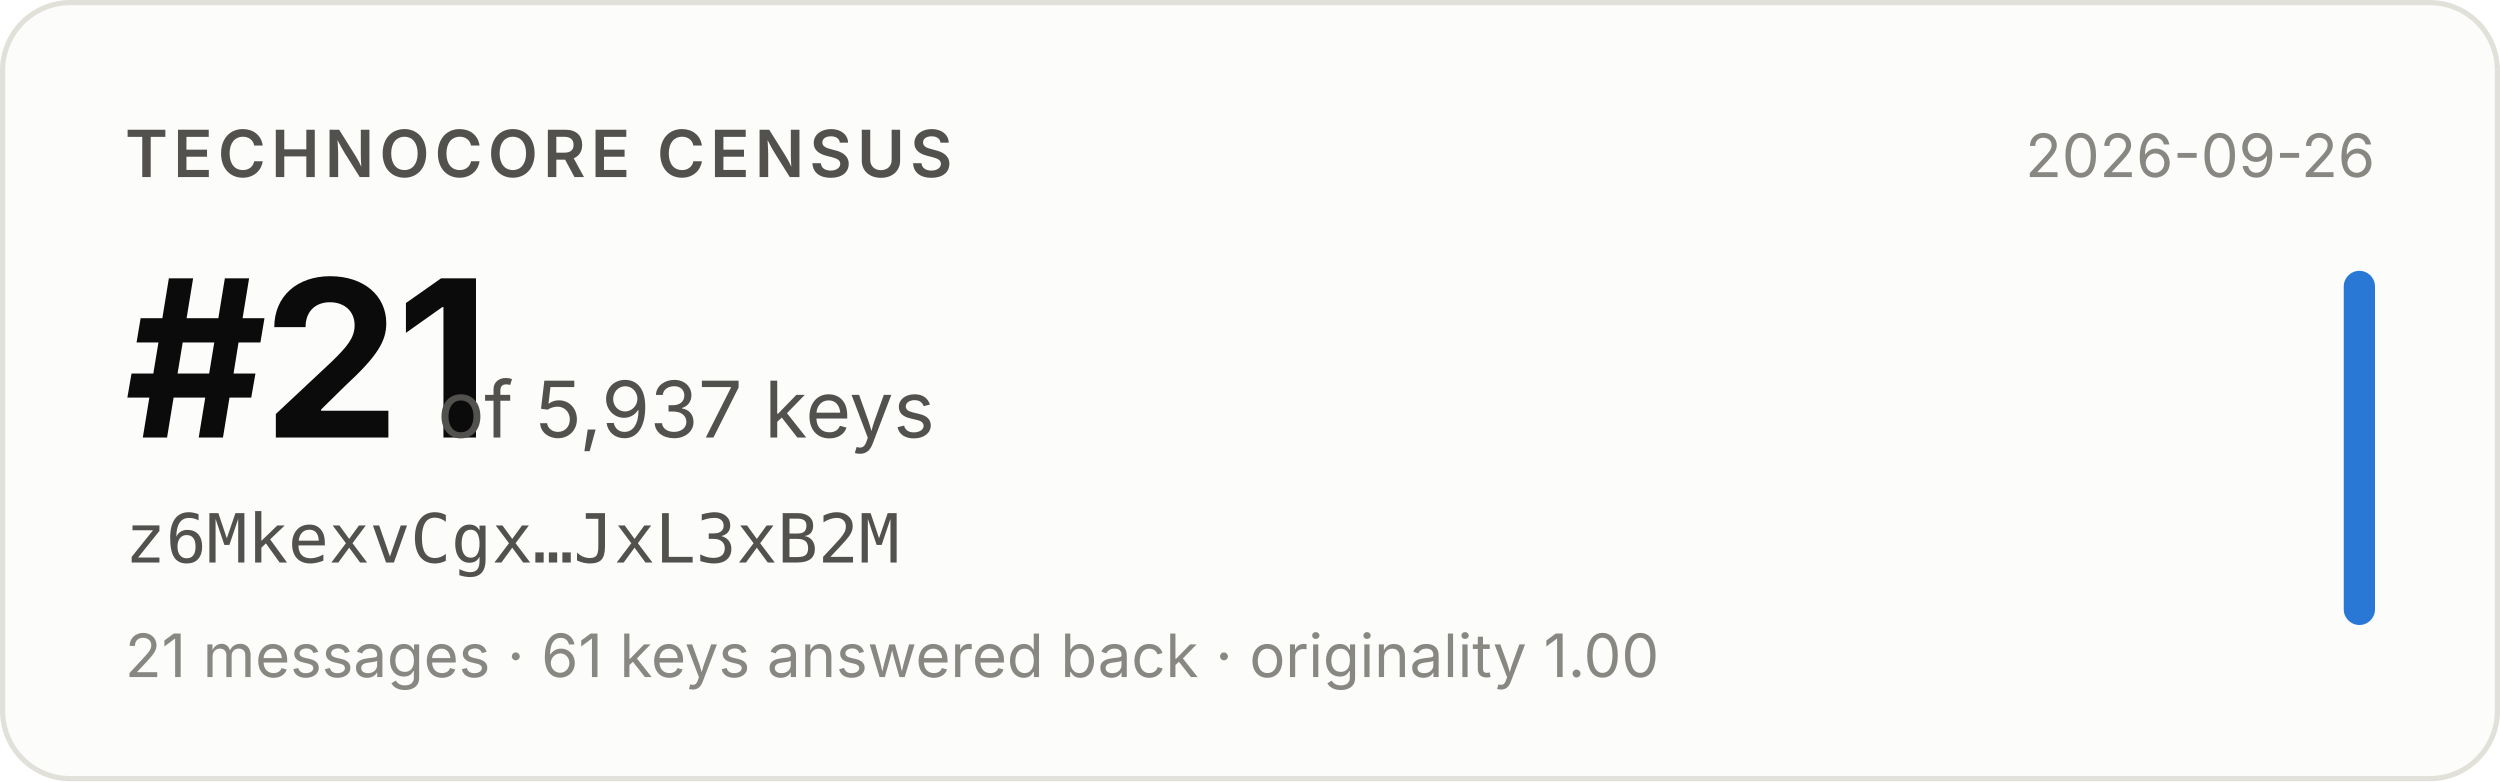
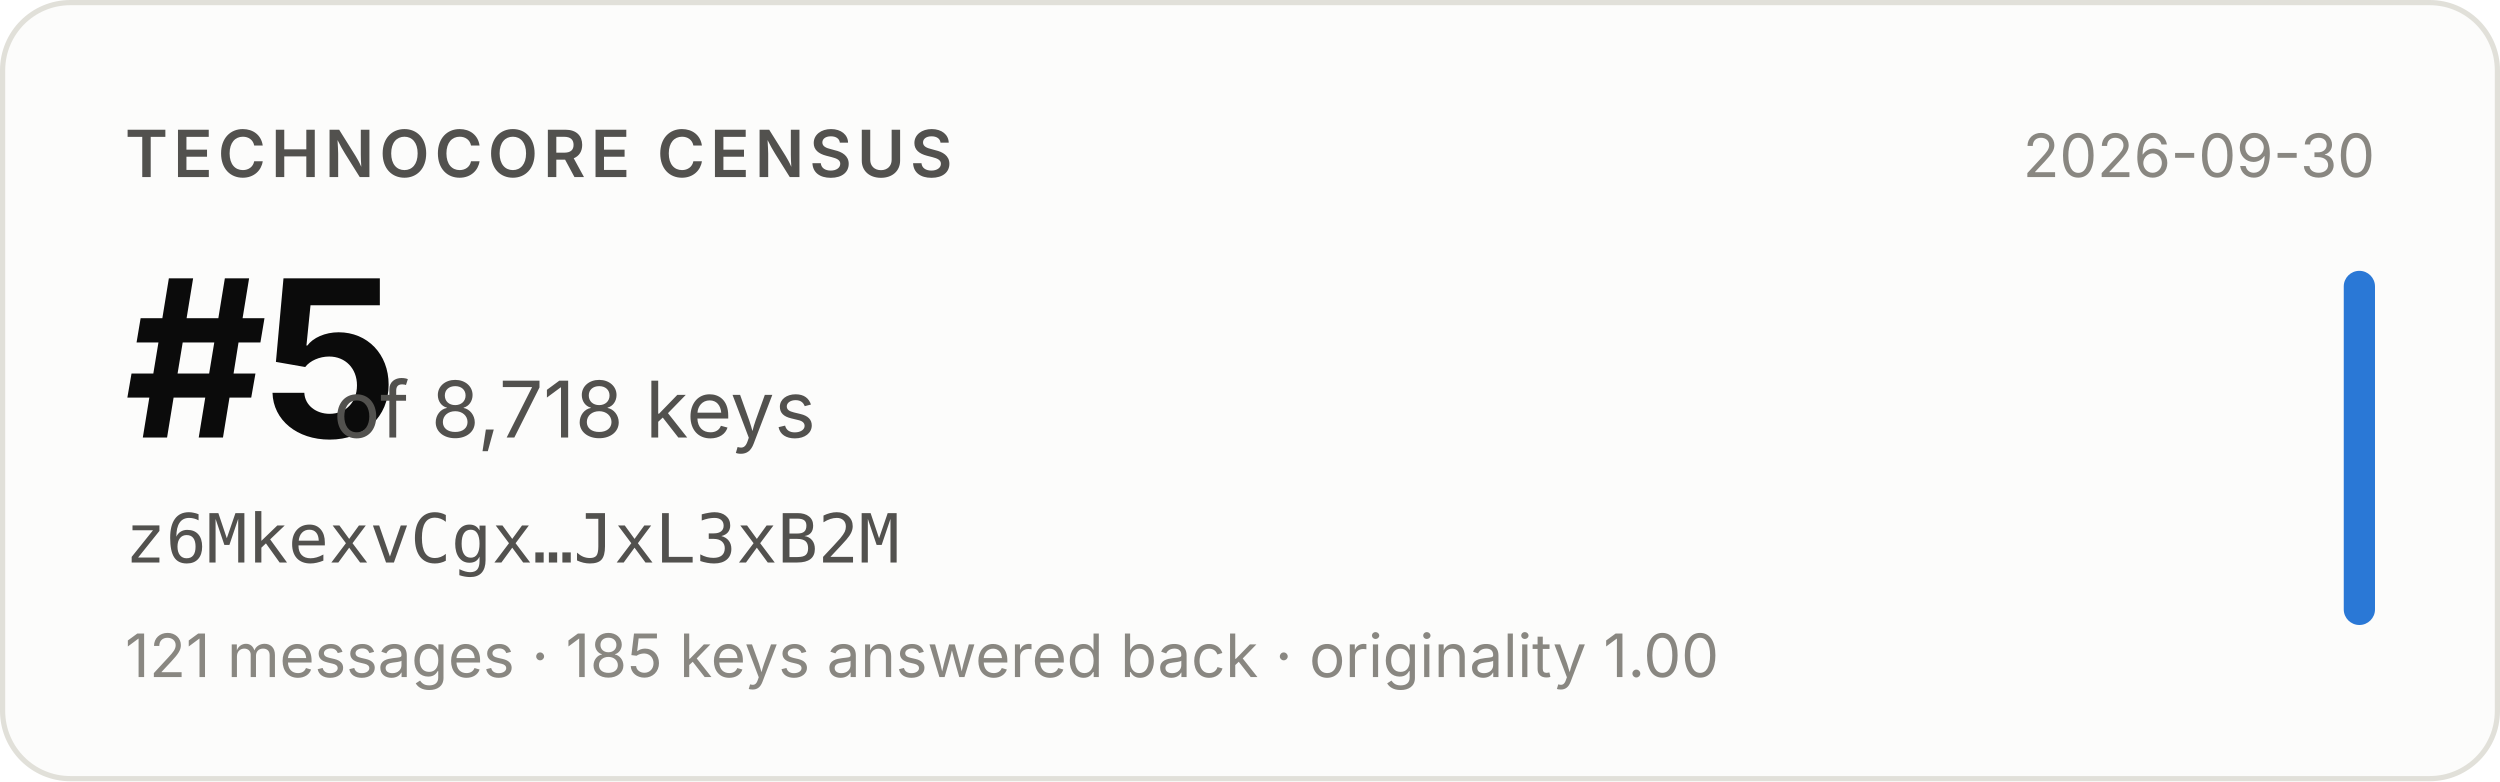
- <svg xmlns="http://www.w3.org/2000/svg" width="480" height="150" viewBox="0 0 480 150" role="img" aria-label="Technocore Census rank #21 of 5,937 keys for z6MkexvCgx…JxL3xB2M, snapshot 2026-09-26">
+ <svg xmlns="http://www.w3.org/2000/svg" width="480" height="150" viewBox="0 0 480 150" role="img" aria-label="Technocore Census rank #5 of 8,718 keys for z6MkexvCgx…JxL3xB2M, snapshot 2026-09-30">
  <rect x="0.5" y="0.5" width="479" height="149" rx="13" fill="#fcfcfb" stroke="#e1e0d9" />
  <g font-family="system-ui, -apple-system, 'Segoe UI', sans-serif">
    <text x="24" y="34" font-size="12.5" font-weight="600" fill="#52514e" letter-spacing="0.08em">TECHNOCORE CENSUS</text>
-     <text x="24" y="84" font-size="42" font-weight="650" fill="#0b0b0b" letter-spacing="-0.02em">#21</text>
-     <text x="84" y="84" font-size="15" fill="#52514e">of 5,937 keys</text>
+     <text x="24" y="84" font-size="42" font-weight="650" fill="#0b0b0b" letter-spacing="-0.02em">#5</text>
+     <text x="64" y="84" font-size="15" fill="#52514e">of 8,718 keys</text>
    <text x="24" y="108" font-size="13" fill="#52514e" font-family="ui-monospace, SFMono-Regular, Menlo, monospace">z6MkexvCgx…JxL3xB2M</text>
-     <text x="24" y="130" font-size="11.5" fill="#898781">21 messages · 61 keys answered back · originality 1.00</text>
-     <text x="456" y="34" font-size="11.5" fill="#898781" text-anchor="end">2026-09-26</text>
+     <text x="24" y="130" font-size="11.5" fill="#898781">121 messages · 185 keys answered back · originality 1.00</text>
+     <text x="456" y="34" font-size="11.5" fill="#898781" text-anchor="end">2026-09-30</text>
    <rect x="450" y="52" width="6" height="68" rx="3" fill="#2a78d6" />
  </g>
</svg>
